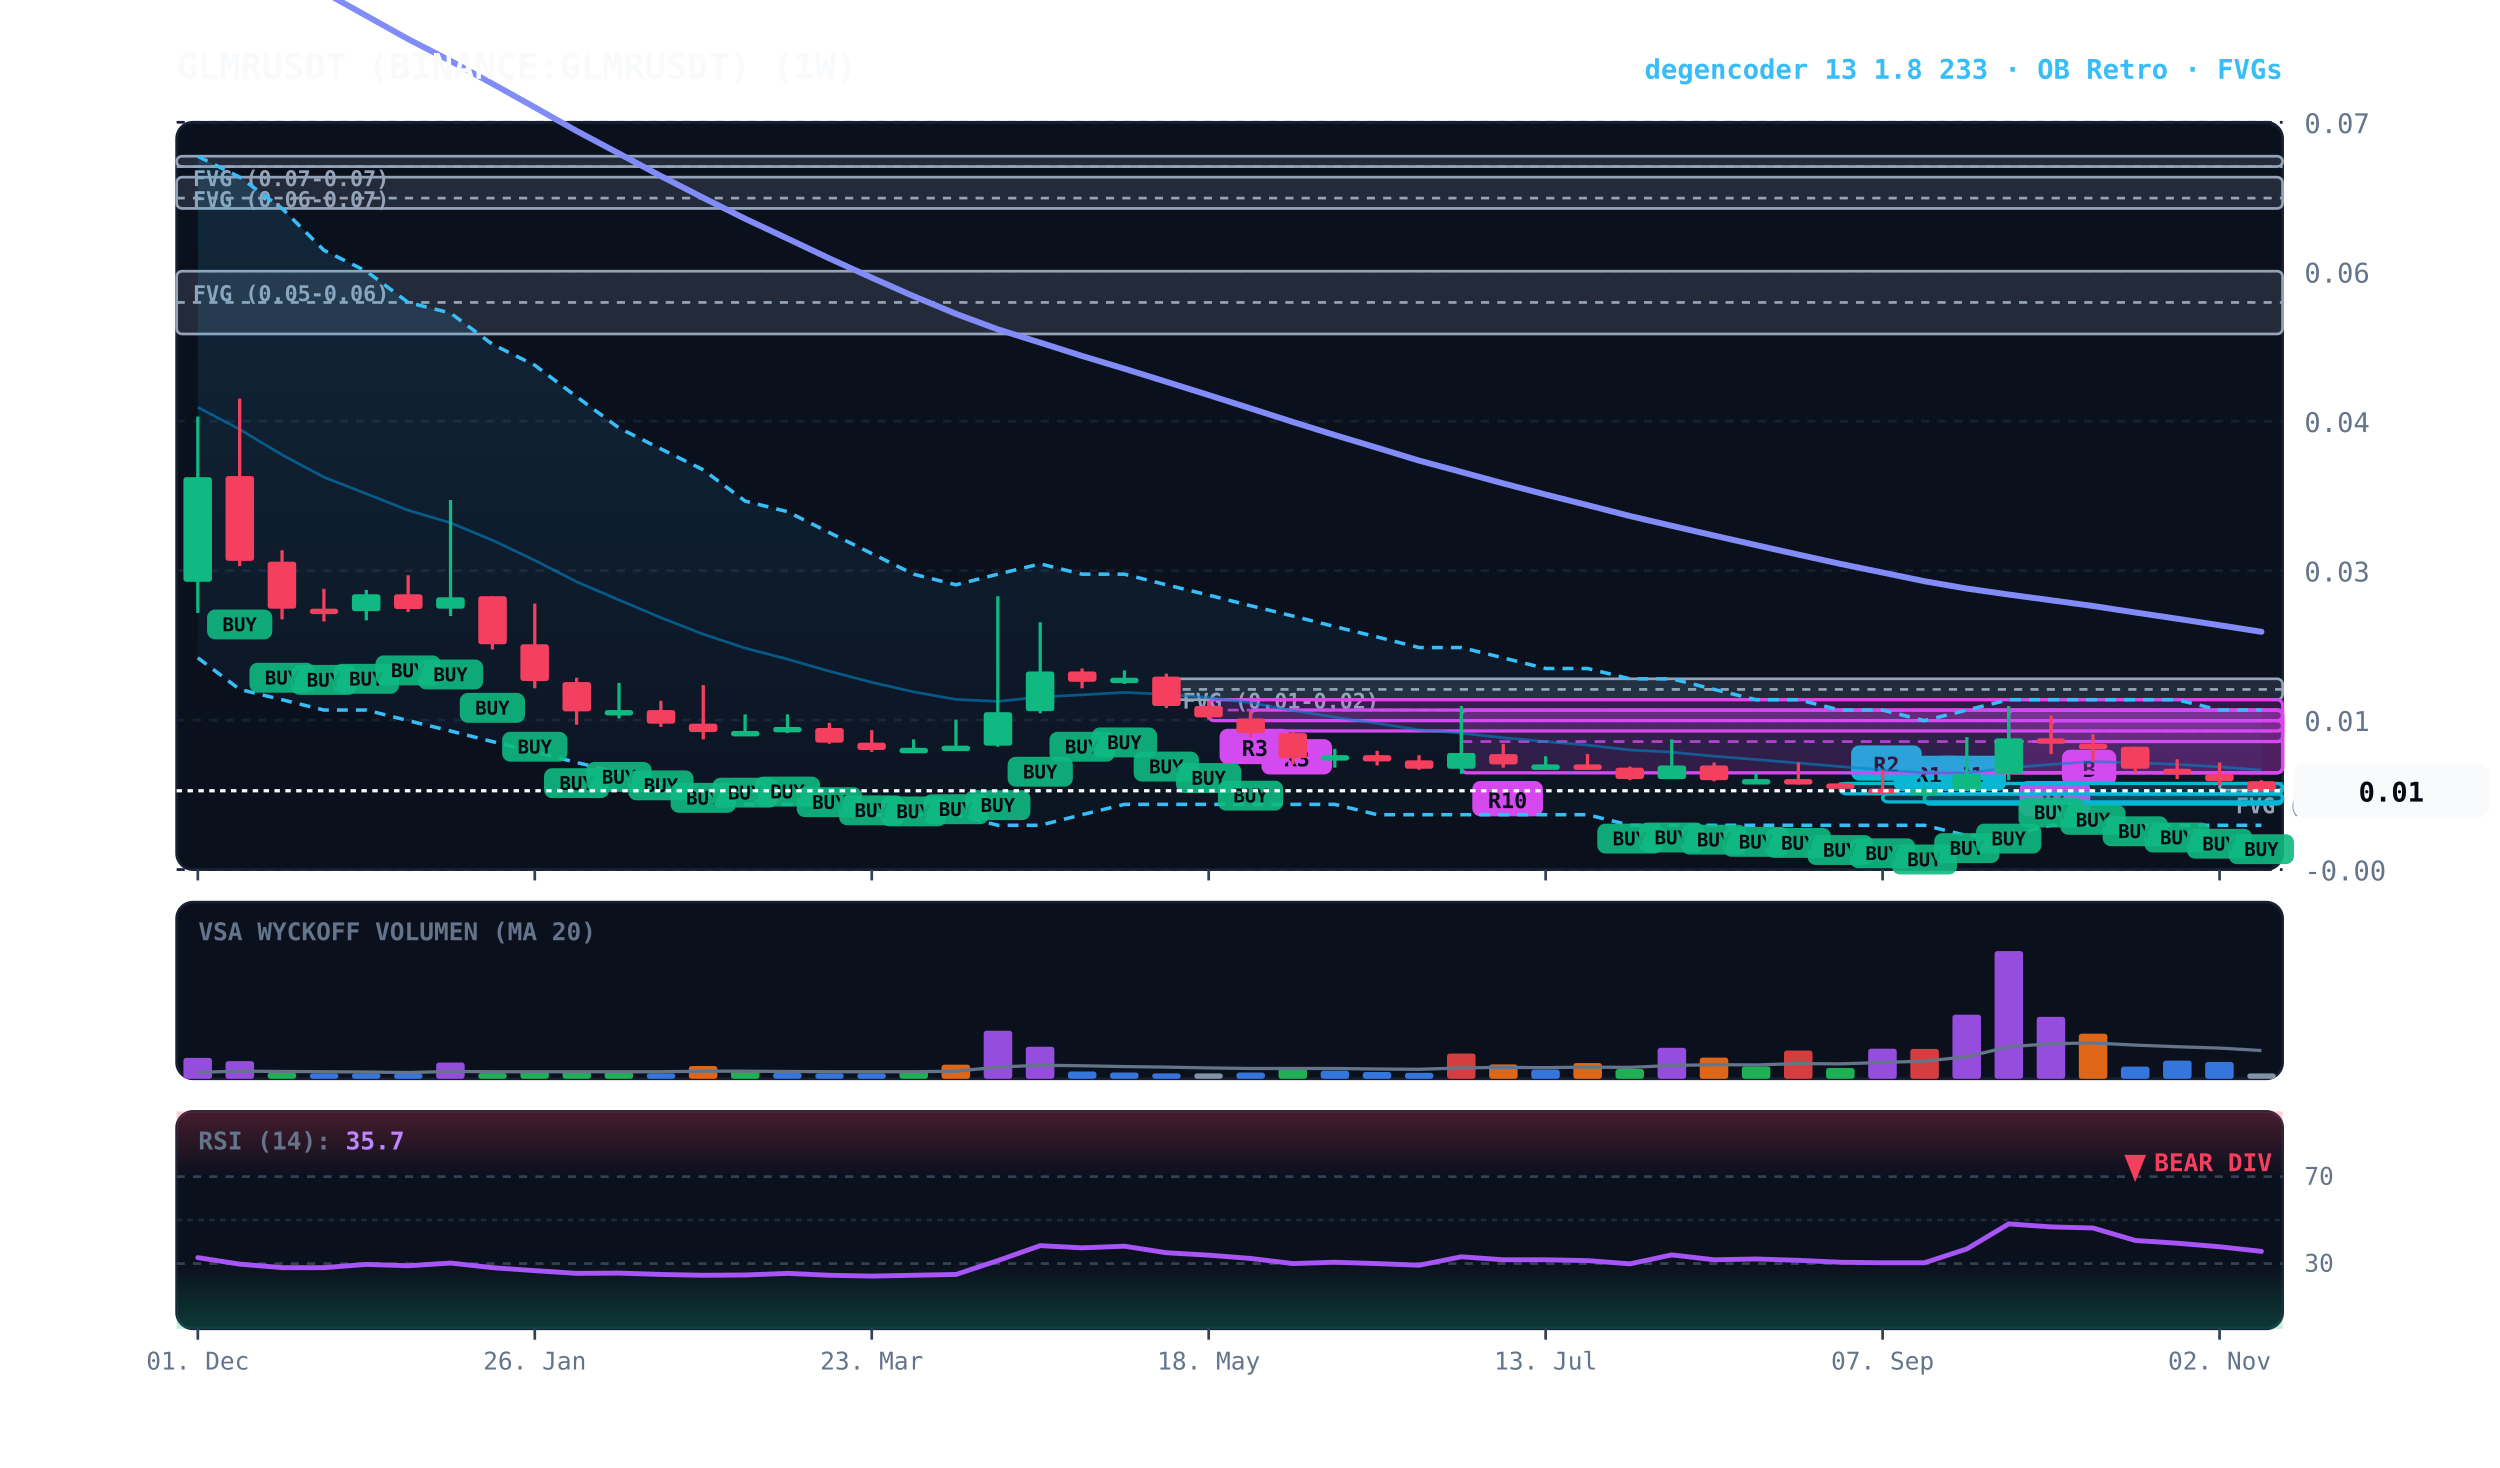
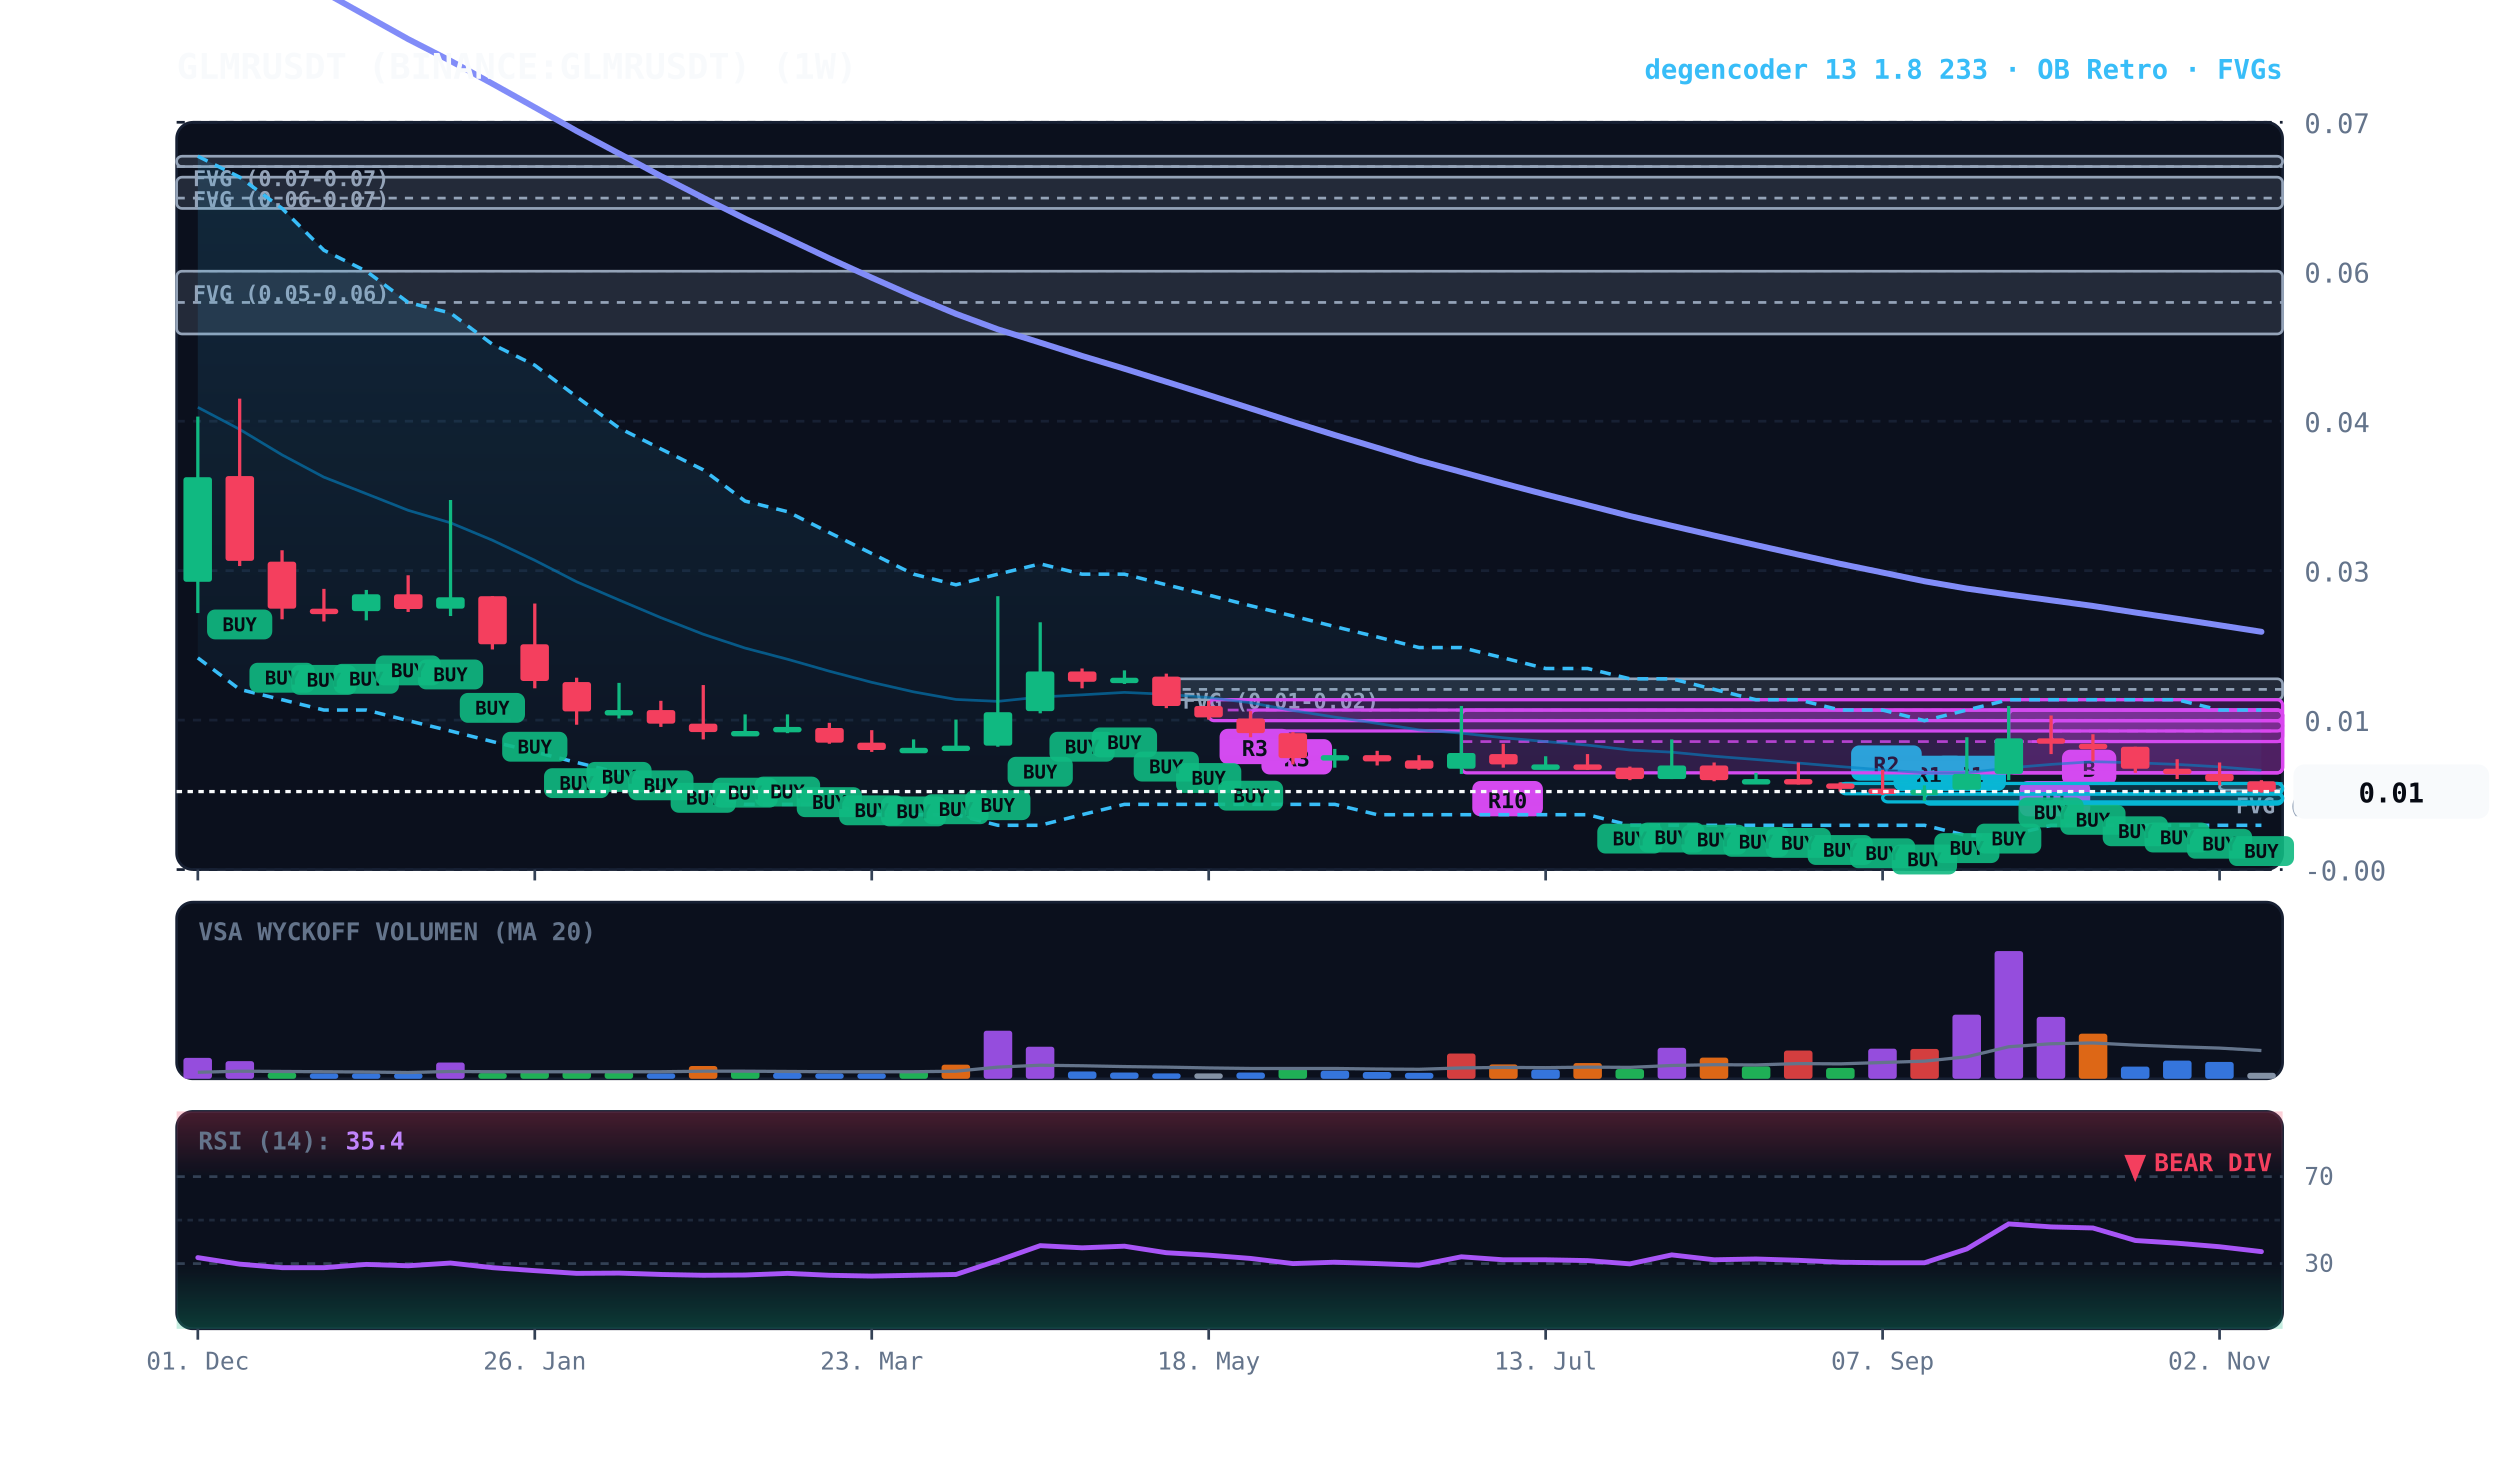
<svg xmlns="http://www.w3.org/2000/svg" viewBox="0 0 920 540" width="100%" height="100%" style="background:#070a13; font-family:'JetBrains Mono', monospace;">
  <defs>
    <linearGradient id="cloud-grad" x1="0%" y1="0%" x2="0%" y2="100%">
      <stop offset="0%" stop-color="#38bdf8" stop-opacity="0.14" />
      <stop offset="100%" stop-color="#38bdf8" stop-opacity="0.02" />
    </linearGradient>
    <linearGradient id="rsi-overbought" x1="0%" y1="0%" x2="0%" y2="100%">
      <stop offset="0%" stop-color="#f43f5e" stop-opacity="0.25" />
      <stop offset="100%" stop-color="#f43f5e" stop-opacity="0.0" />
    </linearGradient>
    <linearGradient id="rsi-oversold" x1="0%" y1="0%" x2="0%" y2="100%">
      <stop offset="0%" stop-color="#10b981" stop-opacity="0.0" />
      <stop offset="100%" stop-color="#10b981" stop-opacity="0.25" />
    </linearGradient>
  </defs>
  <rect x="65" y="45" width="775" height="275" fill="#0b101d" rx="6" stroke="#172033" stroke-width="1" />
  <rect x="65" y="332" width="775" height="65" fill="#0b101d" rx="6" stroke="#172033" stroke-width="1" />
  <rect x="65" y="409" width="775" height="80" fill="#0b101d" rx="6" stroke="#172033" stroke-width="1" />
  <line x1="65" y1="320.0" x2="840" y2="320.0" stroke="#172033" stroke-dasharray="3,3" stroke-width="1" />
  <text x="848" y="324.0" fill="#64748b" font-size="10" text-anchor="start">-0.00</text>
  <line x1="65" y1="265.0" x2="840" y2="265.0" stroke="#172033" stroke-dasharray="3,3" stroke-width="1" />
  <text x="848" y="269.0" fill="#64748b" font-size="10" text-anchor="start">0.01</text>
  <line x1="65" y1="210.0" x2="840" y2="210.0" stroke="#172033" stroke-dasharray="3,3" stroke-width="1" />
  <text x="848" y="214.0" fill="#64748b" font-size="10" text-anchor="start">0.03</text>
  <line x1="65" y1="155.0" x2="840" y2="155.0" stroke="#172033" stroke-dasharray="3,3" stroke-width="1" />
  <text x="848" y="159.0" fill="#64748b" font-size="10" text-anchor="start">0.04</text>
  <line x1="65" y1="100.0" x2="840" y2="100.0" stroke="#172033" stroke-dasharray="3,3" stroke-width="1" />
  <text x="848" y="104.0" fill="#64748b" font-size="10" text-anchor="start">0.06</text>
  <line x1="65" y1="45.0" x2="840" y2="45.0" stroke="#172033" stroke-dasharray="3,3" stroke-width="1" />
  <text x="848" y="49.0" fill="#64748b" font-size="10" text-anchor="start">0.07</text>
  <rect x="816.8" y="288.3" width="23.2" height="2.5" fill="rgba(148, 163, 184, 0.18)" stroke="#94a3b8" stroke-width="1" rx="2" />
  <line x1="816.8" y1="288.3" x2="840" y2="288.3" stroke="#94a3b8" stroke-dasharray="3,3" stroke-width="1" />
  <text x="822.8" y="299.3" fill="#94a3b8" font-size="8" font-weight="bold">FVG (0.01-0.01)</text>
  <rect x="429.2" y="249.8" width="410.8" height="7.7" fill="rgba(148, 163, 184, 0.18)" stroke="#94a3b8" stroke-width="1" rx="2" />
  <line x1="429.2" y1="253.7" x2="840" y2="253.7" stroke="#94a3b8" stroke-dasharray="3,3" stroke-width="1" />
  <text x="435.2" y="260.8" fill="#94a3b8" font-size="8" font-weight="bold">FVG (0.01-0.02)</text>
  <rect x="65.0" y="99.8" width="775.0" height="23.1" fill="rgba(148, 163, 184, 0.18)" stroke="#94a3b8" stroke-width="1" rx="2" />
  <line x1="65.0" y1="111.3" x2="840" y2="111.3" stroke="#94a3b8" stroke-dasharray="3,3" stroke-width="1" />
  <text x="71.0" y="110.8" fill="#94a3b8" font-size="8" font-weight="bold">FVG (0.05-0.06)</text>
  <rect x="65.0" y="65.2" width="775.0" height="11.5" fill="rgba(148, 163, 184, 0.18)" stroke="#94a3b8" stroke-width="1" rx="2" />
  <line x1="65.0" y1="72.9" x2="840" y2="72.9" stroke="#94a3b8" stroke-dasharray="3,3" stroke-width="1" />
  <text x="71.0" y="76.2" fill="#94a3b8" font-size="8" font-weight="bold">FVG (0.06-0.07)</text>
  <rect x="65.0" y="57.5" width="775.0" height="3.8" fill="rgba(148, 163, 184, 0.18)" stroke="#94a3b8" stroke-width="1" rx="2" />
  <line x1="65.0" y1="61.3" x2="840" y2="61.3" stroke="#94a3b8" stroke-dasharray="3,3" stroke-width="1" />
  <text x="71.0" y="68.5" fill="#94a3b8" font-size="8" font-weight="bold">FVG (0.07-0.07)</text>
  <rect x="754.8" y="265.2" width="85.2" height="7.7" fill="rgba(217, 70, 239, 0.18)" stroke="#d946ef" stroke-width="1.2" rx="2" />
  <line x1="754.8" y1="269.0" x2="840" y2="269.0" stroke="#d946ef" stroke-dasharray="4,3" stroke-width="1.0" opacity="0.8" />
  <rect x="758.8" y="275.9" width="20" height="13" fill="#d946ef" rx="3" />
  <text x="768.8" y="285.9" fill="#070a13" font-size="8" font-weight="bold" text-anchor="middle">B</text>
  <rect x="739.2" y="261.3" width="100.8" height="23.1" fill="rgba(217, 70, 239, 0.18)" stroke="#d946ef" stroke-width="1.2" rx="2" />
  <line x1="739.2" y1="272.9" x2="840" y2="272.9" stroke="#d946ef" stroke-dasharray="4,3" stroke-width="1.0" opacity="0.8" />
  <rect x="743.2" y="287.4" width="26" height="13" fill="#d946ef" rx="3" />
  <text x="756.2" y="297.4" fill="#070a13" font-size="8" font-weight="bold" text-anchor="middle">R1</text>
  <rect x="708.2" y="292.1" width="131.8" height="3.8" fill="rgba(6, 182, 212, 0.18)" stroke="#06b6d4" stroke-width="1.2" rx="2" />
  <line x1="708.2" y1="292.1" x2="840" y2="292.1" stroke="#06b6d4" stroke-dasharray="4,3" stroke-width="1.0" opacity="0.8" />
  <rect x="712.2" y="278.1" width="26" height="13" fill="#06b6d4" rx="3" />
  <text x="725.2" y="288.1" fill="#070a13" font-size="8" font-weight="bold" text-anchor="middle">R1</text>
  <rect x="692.8" y="292.1" width="147.2" height="3.0" fill="rgba(6, 182, 212, 0.18)" stroke="#06b6d4" stroke-width="1.2" rx="2" />
  <line x1="692.8" y1="292.1" x2="840" y2="292.1" stroke="#06b6d4" stroke-dasharray="4,3" stroke-width="1.0" opacity="0.8" />
  <rect x="696.8" y="278.1" width="26" height="13" fill="#06b6d4" rx="3" />
  <text x="709.8" y="288.1" fill="#070a13" font-size="8" font-weight="bold" text-anchor="middle">R1</text>
  <rect x="677.2" y="288.3" width="162.8" height="3.8" fill="rgba(6, 182, 212, 0.18)" stroke="#06b6d4" stroke-width="1.2" rx="2" />
  <line x1="677.2" y1="288.3" x2="840" y2="288.3" stroke="#06b6d4" stroke-dasharray="4,3" stroke-width="1.0" opacity="0.8" />
  <rect x="681.2" y="274.3" width="26" height="13" fill="#06b6d4" rx="3" />
  <text x="694.2" y="284.3" fill="#070a13" font-size="8" font-weight="bold" text-anchor="middle">R2</text>
  <rect x="537.8" y="261.3" width="302.2" height="23.1" fill="rgba(217, 70, 239, 0.18)" stroke="#d946ef" stroke-width="1.2" rx="2" />
  <line x1="537.8" y1="272.9" x2="840" y2="272.9" stroke="#d946ef" stroke-dasharray="4,3" stroke-width="1.0" opacity="0.8" />
  <rect x="541.8" y="287.4" width="26" height="13" fill="#d946ef" rx="3" />
  <text x="554.8" y="297.4" fill="#070a13" font-size="8" font-weight="bold" text-anchor="middle">R10</text>
  <rect x="460.2" y="261.3" width="379.8" height="7.7" fill="rgba(217, 70, 239, 0.18)" stroke="#d946ef" stroke-width="1.2" rx="2" />
  <line x1="460.2" y1="265.2" x2="840" y2="265.2" stroke="#d946ef" stroke-dasharray="4,3" stroke-width="1.0" opacity="0.8" />
  <rect x="464.2" y="272.0" width="26" height="13" fill="#d946ef" rx="3" />
  <text x="477.2" y="282.0" fill="#070a13" font-size="8" font-weight="bold" text-anchor="middle">R3</text>
  <rect x="444.8" y="257.5" width="395.2" height="7.7" fill="rgba(217, 70, 239, 0.18)" stroke="#d946ef" stroke-width="1.2" rx="2" />
  <line x1="444.8" y1="261.3" x2="840" y2="261.3" stroke="#d946ef" stroke-dasharray="4,3" stroke-width="1.0" opacity="0.8" />
  <rect x="448.8" y="268.2" width="26" height="13" fill="#d946ef" rx="3" />
  <text x="461.8" y="278.2" fill="#070a13" font-size="8" font-weight="bold" text-anchor="middle">R3</text>
  <polygon points="72.8,57.5 88.2,65.2 103.8,76.7 119.2,92.1 134.8,99.8 150.2,111.3 165.8,115.2 181.2,126.7 196.8,134.4 212.2,146.0 227.8,157.5 243.2,165.2 258.8,172.9 274.2,184.4 289.8,188.3 305.2,196.0 320.8,203.7 336.2,211.3 351.8,215.2 367.2,211.3 382.8,207.5 398.2,211.3 413.8,211.3 429.2,215.2 444.8,219.0 460.2,222.9 475.8,226.7 491.2,230.6 506.8,234.4 522.2,238.3 537.8,238.3 553.2,242.1 568.8,246.0 584.2,246.0 599.8,249.8 615.2,249.8 630.8,253.7 646.2,257.5 661.8,257.5 677.2,261.3 692.8,261.3 708.2,265.2 723.8,261.3 739.2,257.5 754.8,257.5 770.2,257.5 785.8,257.5 801.2,257.5 816.8,261.3 832.2,261.3 832.2,303.7 816.8,303.7 801.2,303.7 785.8,303.7 770.2,303.7 754.8,303.7 739.2,307.5 723.8,307.5 708.2,303.7 692.8,303.7 677.2,303.7 661.8,303.7 646.2,303.7 630.8,303.7 615.2,303.7 599.8,303.7 584.2,299.8 568.8,299.8 553.2,299.8 537.8,299.8 522.2,299.8 506.8,299.8 491.2,296.0 475.8,296.0 460.2,296.0 444.8,296.0 429.2,296.0 413.8,296.0 398.2,299.8 382.8,303.7 367.2,303.7 351.8,299.8 336.2,299.8 320.8,299.8 305.2,296.0 289.8,296.0 274.2,296.0 258.8,292.1 243.2,288.3 227.8,284.4 212.2,280.6 196.8,276.7 181.2,272.9 165.8,269.0 150.2,265.2 134.8,261.3 119.2,261.3 103.8,257.5 88.2,253.7 72.8,242.1" fill="url(#cloud-grad)" />
  <polyline points="72.8,57.5 88.2,65.2 103.8,76.7 119.2,92.1 134.8,99.8 150.2,111.3 165.8,115.2 181.2,126.7 196.8,134.4 212.2,146.0 227.8,157.5 243.2,165.2 258.8,172.9 274.2,184.4 289.8,188.3 305.2,196.0 320.8,203.7 336.2,211.3 351.8,215.2 367.2,211.3 382.8,207.5 398.2,211.3 413.8,211.3 429.2,215.2 444.8,219.0 460.2,222.9 475.8,226.7 491.2,230.6 506.8,234.4 522.2,238.3 537.8,238.3 553.2,242.1 568.8,246.0 584.2,246.0 599.8,249.8 615.2,249.8 630.8,253.7 646.2,257.5 661.8,257.5 677.2,261.3 692.8,261.3 708.2,265.2 723.8,261.3 739.2,257.5 754.8,257.5 770.2,257.5 785.8,257.5 801.2,257.5 816.8,261.3 832.2,261.3" fill="none" stroke="#38bdf8" stroke-width="1.3" stroke-dasharray="4,3" />
  <polyline points="72.8,242.1 88.2,253.7 103.8,257.5 119.2,261.3 134.8,261.3 150.2,265.2 165.8,269.0 181.2,272.9 196.8,276.7 212.2,280.6 227.8,284.4 243.2,288.3 258.8,292.1 274.2,296.0 289.8,296.0 305.2,296.0 320.8,299.8 336.2,299.8 351.8,299.8 367.2,303.7 382.8,303.7 398.2,299.8 413.8,296.0 429.2,296.0 444.8,296.0 460.2,296.0 475.8,296.0 491.2,296.0 506.8,299.8 522.2,299.8 537.8,299.8 553.2,299.8 568.8,299.8 584.2,299.8 599.8,303.7 615.2,303.7 630.8,303.7 646.2,303.7 661.8,303.7 677.2,303.7 692.8,303.7 708.2,303.7 723.8,307.5 739.2,307.5 754.8,303.7 770.2,303.7 785.8,303.7 801.2,303.7 816.8,303.7 832.2,303.7" fill="none" stroke="#38bdf8" stroke-width="1.3" stroke-dasharray="4,3" />
-   <polyline points="72.8,149.9 88.2,158.0 103.8,167.4 119.2,175.6 134.8,181.7 150.2,187.8 165.8,192.4 181.2,198.8 196.8,206.2 212.2,214.1 227.8,220.8 243.2,227.3 258.8,233.4 274.2,238.5 289.8,242.6 305.2,247.0 320.8,251.1 336.2,254.6 351.8,257.4 367.2,258.1 382.8,256.5 398.2,255.7 413.8,254.8 429.2,255.5 444.8,256.7 460.2,258.6 475.8,261.5 491.2,263.9 506.8,266.2 522.2,268.6 537.8,269.8 553.2,271.5 568.8,272.9 584.2,274.2 599.8,276.0 615.2,276.8 630.8,278.3 646.2,279.5 661.8,280.8 677.2,282.1 692.8,283.3 708.2,284.4 723.8,284.4 739.2,282.6 754.8,281.3 770.2,280.3 785.8,280.7 801.2,281.3 816.8,282.2 832.2,283.4" fill="none" stroke="#0284c7" stroke-width="1.0" stroke-opacity="0.6" />
+   <polyline points="72.8,149.9 88.2,158.0 103.8,167.4 119.2,175.6 134.8,181.7 150.2,187.8 165.8,192.4 181.2,198.8 196.8,206.2 212.2,214.1 227.8,220.8 243.2,227.3 258.8,233.4 274.2,238.5 289.8,242.6 305.2,247.0 320.8,251.1 336.2,254.6 351.8,257.4 367.2,258.1 382.8,256.5 398.2,255.7 413.8,254.8 429.2,255.5 444.8,256.7 460.2,258.6 475.8,261.5 491.2,263.9 506.8,266.2 522.2,268.6 537.8,269.8 553.2,271.5 568.8,272.9 584.2,274.2 599.8,276.0 615.2,276.8 630.8,278.3 646.2,279.5 661.8,280.8 677.2,282.1 692.8,283.3 708.2,284.4 723.8,284.4 739.2,282.6 754.8,281.3 770.2,280.3 785.8,280.7 801.2,281.3 816.8,282.2 832.2,283.5" fill="none" stroke="#0284c7" stroke-width="1.0" stroke-opacity="0.6" />
  <polyline points="72.8,-31.1 88.2,-21.8 103.8,-12.2 119.2,-2.9 134.8,5.8 150.2,14.4 165.8,22.4 181.2,30.8 196.8,39.5 212.2,48.2 227.8,56.5 243.2,64.8 258.8,72.8 274.2,80.5 289.8,87.8 305.2,95.1 320.8,102.2 336.2,109.0 351.8,115.5 367.2,121.2 382.8,126.1 398.2,131.0 413.8,135.7 429.2,140.5 444.8,145.4 460.2,150.3 475.8,155.3 491.2,160.1 506.8,164.8 522.2,169.5 537.8,173.7 553.2,177.9 568.8,182.0 584.2,185.9 599.8,189.9 615.2,193.5 630.8,197.1 646.2,200.6 661.8,204.1 677.2,207.5 692.8,210.7 708.2,213.9 723.8,216.6 739.2,218.8 754.8,220.9 770.2,223.0 785.8,225.4 801.2,227.7 816.8,230.1 832.2,232.5" fill="none" stroke="#818cf8" stroke-width="2.2" stroke-linecap="round" />
  <line x1="72.8" y1="153.3" x2="72.8" y2="225.6" stroke="#10b981" stroke-width="1.2" />
  <rect x="67.5" y="175.6" width="10.5" height="38.5" fill="#10b981" rx="1" />
  <line x1="88.2" y1="146.7" x2="88.2" y2="208.3" stroke="#f43f5e" stroke-width="1.2" />
  <rect x="83.0" y="175.2" width="10.5" height="31.2" fill="#f43f5e" rx="1" />
  <rect x="76.2" y="224.3" width="24" height="11" fill="#10b981" rx="3" opacity="0.9" />
  <text x="88.2" y="232.3" fill="#070a13" font-size="7" font-weight="bold" text-anchor="middle">BUY</text>
  <line x1="103.8" y1="202.5" x2="103.8" y2="227.9" stroke="#f43f5e" stroke-width="1.2" />
  <rect x="98.5" y="206.7" width="10.5" height="17.3" fill="#f43f5e" rx="1" />
  <rect x="91.8" y="243.9" width="24" height="11" fill="#10b981" rx="3" opacity="0.9" />
  <text x="103.8" y="251.9" fill="#070a13" font-size="7" font-weight="bold" text-anchor="middle">BUY</text>
  <line x1="119.2" y1="216.7" x2="119.2" y2="228.7" stroke="#f43f5e" stroke-width="1.2" />
  <rect x="114.0" y="224.0" width="10.5" height="2.0" fill="#f43f5e" rx="1" />
  <rect x="107.2" y="244.7" width="24" height="11" fill="#10b981" rx="3" opacity="0.9" />
  <text x="119.2" y="252.7" fill="#070a13" font-size="7" font-weight="bold" text-anchor="middle">BUY</text>
  <line x1="134.8" y1="217.1" x2="134.8" y2="228.3" stroke="#10b981" stroke-width="1.2" />
  <rect x="129.5" y="218.7" width="10.5" height="6.2" fill="#10b981" rx="1" />
  <rect x="122.8" y="244.3" width="24" height="11" fill="#10b981" rx="3" opacity="0.9" />
  <text x="134.8" y="252.3" fill="#070a13" font-size="7" font-weight="bold" text-anchor="middle">BUY</text>
  <line x1="150.2" y1="211.7" x2="150.2" y2="225.2" stroke="#f43f5e" stroke-width="1.2" />
  <rect x="145.0" y="218.7" width="10.5" height="5.4" fill="#f43f5e" rx="1" />
  <rect x="138.2" y="241.2" width="24" height="11" fill="#10b981" rx="3" opacity="0.9" />
  <text x="150.2" y="249.2" fill="#070a13" font-size="7" font-weight="bold" text-anchor="middle">BUY</text>
  <line x1="165.8" y1="184.0" x2="165.8" y2="226.7" stroke="#10b981" stroke-width="1.2" />
  <rect x="160.5" y="219.8" width="10.5" height="4.2" fill="#10b981" rx="1" />
  <rect x="153.8" y="242.7" width="24" height="11" fill="#10b981" rx="3" opacity="0.9" />
  <text x="165.8" y="250.7" fill="#070a13" font-size="7" font-weight="bold" text-anchor="middle">BUY</text>
  <line x1="181.2" y1="219.4" x2="181.2" y2="239.0" stroke="#f43f5e" stroke-width="1.2" />
  <rect x="176.0" y="219.4" width="10.5" height="17.7" fill="#f43f5e" rx="1" />
  <rect x="169.2" y="255.0" width="24" height="11" fill="#10b981" rx="3" opacity="0.9" />
  <text x="181.2" y="263.0" fill="#070a13" font-size="7" font-weight="bold" text-anchor="middle">BUY</text>
  <line x1="196.8" y1="222.1" x2="196.8" y2="253.3" stroke="#f43f5e" stroke-width="1.2" />
  <rect x="191.5" y="237.1" width="10.5" height="13.5" fill="#f43f5e" rx="1" />
  <rect x="184.8" y="269.3" width="24" height="11" fill="#10b981" rx="3" opacity="0.9" />
  <text x="196.8" y="277.3" fill="#070a13" font-size="7" font-weight="bold" text-anchor="middle">BUY</text>
  <line x1="212.2" y1="249.4" x2="212.2" y2="266.7" stroke="#f43f5e" stroke-width="1.2" />
  <rect x="207.0" y="251.0" width="10.5" height="10.8" fill="#f43f5e" rx="1" />
  <rect x="200.2" y="282.7" width="24" height="11" fill="#10b981" rx="3" opacity="0.9" />
  <text x="212.2" y="290.7" fill="#070a13" font-size="7" font-weight="bold" text-anchor="middle">BUY</text>
  <line x1="227.8" y1="251.3" x2="227.8" y2="264.4" stroke="#10b981" stroke-width="1.2" />
  <rect x="222.5" y="261.3" width="10.5" height="2.0" fill="#10b981" rx="1" />
  <rect x="215.8" y="280.4" width="24" height="11" fill="#10b981" rx="3" opacity="0.9" />
  <text x="227.8" y="288.4" fill="#070a13" font-size="7" font-weight="bold" text-anchor="middle">BUY</text>
  <line x1="243.2" y1="257.9" x2="243.2" y2="267.5" stroke="#f43f5e" stroke-width="1.2" />
  <rect x="238.0" y="261.3" width="10.5" height="5.0" fill="#f43f5e" rx="1" />
  <rect x="231.2" y="283.5" width="24" height="11" fill="#10b981" rx="3" opacity="0.9" />
  <text x="243.2" y="291.5" fill="#070a13" font-size="7" font-weight="bold" text-anchor="middle">BUY</text>
  <line x1="258.8" y1="252.1" x2="258.8" y2="272.1" stroke="#f43f5e" stroke-width="1.2" />
  <rect x="253.5" y="266.3" width="10.5" height="3.1" fill="#f43f5e" rx="1" />
  <rect x="246.8" y="288.1" width="24" height="11" fill="#10b981" rx="3" opacity="0.9" />
  <text x="258.8" y="296.1" fill="#070a13" font-size="7" font-weight="bold" text-anchor="middle">BUY</text>
  <line x1="274.2" y1="262.9" x2="274.2" y2="270.2" stroke="#10b981" stroke-width="1.2" />
  <rect x="269.0" y="269.0" width="10.5" height="2.0" fill="#10b981" rx="1" />
  <rect x="262.2" y="286.2" width="24" height="11" fill="#10b981" rx="3" opacity="0.9" />
  <text x="274.2" y="294.2" fill="#070a13" font-size="7" font-weight="bold" text-anchor="middle">BUY</text>
  <line x1="289.8" y1="262.9" x2="289.8" y2="269.8" stroke="#10b981" stroke-width="1.2" />
  <rect x="284.5" y="267.5" width="10.5" height="2.0" fill="#10b981" rx="1" />
  <rect x="277.8" y="285.8" width="24" height="11" fill="#10b981" rx="3" opacity="0.9" />
  <text x="289.8" y="293.8" fill="#070a13" font-size="7" font-weight="bold" text-anchor="middle">BUY</text>
  <line x1="305.2" y1="266.0" x2="305.2" y2="273.7" stroke="#f43f5e" stroke-width="1.2" />
  <rect x="300.0" y="267.9" width="10.5" height="5.4" fill="#f43f5e" rx="1" />
  <rect x="293.2" y="289.7" width="24" height="11" fill="#10b981" rx="3" opacity="0.9" />
  <text x="305.2" y="297.7" fill="#070a13" font-size="7" font-weight="bold" text-anchor="middle">BUY</text>
  <line x1="320.8" y1="268.7" x2="320.8" y2="276.7" stroke="#f43f5e" stroke-width="1.2" />
  <rect x="315.5" y="273.3" width="10.5" height="2.7" fill="#f43f5e" rx="1" />
  <rect x="308.8" y="292.7" width="24" height="11" fill="#10b981" rx="3" opacity="0.9" />
  <text x="320.8" y="300.7" fill="#070a13" font-size="7" font-weight="bold" text-anchor="middle">BUY</text>
  <line x1="336.2" y1="272.1" x2="336.2" y2="277.1" stroke="#10b981" stroke-width="1.2" />
  <rect x="331.0" y="275.2" width="10.5" height="2.0" fill="#10b981" rx="1" />
  <rect x="324.2" y="293.1" width="24" height="11" fill="#10b981" rx="3" opacity="0.9" />
  <text x="336.2" y="301.1" fill="#070a13" font-size="7" font-weight="bold" text-anchor="middle">BUY</text>
  <line x1="351.8" y1="264.8" x2="351.8" y2="276.3" stroke="#10b981" stroke-width="1.2" />
  <rect x="346.5" y="274.4" width="10.5" height="2.0" fill="#10b981" rx="1" />
  <rect x="339.8" y="292.3" width="24" height="11" fill="#10b981" rx="3" opacity="0.9" />
  <text x="351.8" y="300.3" fill="#070a13" font-size="7" font-weight="bold" text-anchor="middle">BUY</text>
  <line x1="367.2" y1="219.4" x2="367.2" y2="274.8" stroke="#10b981" stroke-width="1.2" />
  <rect x="362.0" y="262.1" width="10.5" height="12.3" fill="#10b981" rx="1" />
  <rect x="355.2" y="290.8" width="24" height="11" fill="#10b981" rx="3" opacity="0.9" />
  <text x="367.2" y="298.8" fill="#070a13" font-size="7" font-weight="bold" text-anchor="middle">BUY</text>
  <line x1="382.8" y1="229.0" x2="382.8" y2="262.5" stroke="#10b981" stroke-width="1.2" />
  <rect x="377.5" y="247.1" width="10.5" height="14.6" fill="#10b981" rx="1" />
  <rect x="370.8" y="278.5" width="24" height="11" fill="#10b981" rx="3" opacity="0.9" />
  <text x="382.8" y="286.5" fill="#070a13" font-size="7" font-weight="bold" text-anchor="middle">BUY</text>
  <line x1="398.2" y1="246.0" x2="398.2" y2="253.3" stroke="#f43f5e" stroke-width="1.2" />
  <rect x="393.0" y="247.1" width="10.5" height="3.8" fill="#f43f5e" rx="1" />
  <rect x="386.2" y="269.3" width="24" height="11" fill="#10b981" rx="3" opacity="0.9" />
  <text x="398.2" y="277.3" fill="#070a13" font-size="7" font-weight="bold" text-anchor="middle">BUY</text>
  <line x1="413.8" y1="246.7" x2="413.8" y2="251.7" stroke="#10b981" stroke-width="1.2" />
  <rect x="408.5" y="249.4" width="10.5" height="2.0" fill="#10b981" rx="1" />
  <rect x="401.8" y="267.7" width="24" height="11" fill="#10b981" rx="3" opacity="0.9" />
  <text x="413.8" y="275.7" fill="#070a13" font-size="7" font-weight="bold" text-anchor="middle">BUY</text>
  <line x1="429.2" y1="247.9" x2="429.2" y2="260.6" stroke="#f43f5e" stroke-width="1.2" />
  <rect x="424.0" y="249.0" width="10.5" height="10.8" fill="#f43f5e" rx="1" />
  <rect x="417.2" y="276.6" width="24" height="11" fill="#10b981" rx="3" opacity="0.9" />
  <text x="429.2" y="284.6" fill="#070a13" font-size="7" font-weight="bold" text-anchor="middle">BUY</text>
  <line x1="444.8" y1="257.9" x2="444.8" y2="264.8" stroke="#f43f5e" stroke-width="1.2" />
  <rect x="439.5" y="259.8" width="10.5" height="4.2" fill="#f43f5e" rx="1" />
  <rect x="432.8" y="280.8" width="24" height="11" fill="#10b981" rx="3" opacity="0.9" />
  <text x="444.8" y="288.8" fill="#070a13" font-size="7" font-weight="bold" text-anchor="middle">BUY</text>
  <line x1="460.2" y1="261.7" x2="460.2" y2="271.3" stroke="#f43f5e" stroke-width="1.2" />
  <rect x="455.0" y="264.4" width="10.5" height="5.4" fill="#f43f5e" rx="1" />
  <rect x="448.2" y="287.3" width="24" height="11" fill="#10b981" rx="3" opacity="0.9" />
  <text x="460.2" y="295.3" fill="#070a13" font-size="7" font-weight="bold" text-anchor="middle">BUY</text>
  <line x1="475.8" y1="269.4" x2="475.8" y2="281.3" stroke="#f43f5e" stroke-width="1.2" />
  <rect x="470.5" y="269.8" width="10.5" height="9.2" fill="#f43f5e" rx="1" />
  <line x1="491.2" y1="275.6" x2="491.2" y2="282.5" stroke="#10b981" stroke-width="1.2" />
  <rect x="486.0" y="277.9" width="10.5" height="2.0" fill="#10b981" rx="1" />
  <line x1="506.8" y1="276.3" x2="506.8" y2="281.7" stroke="#f43f5e" stroke-width="1.2" />
  <rect x="501.5" y="277.9" width="10.5" height="2.3" fill="#f43f5e" rx="1" />
  <line x1="522.2" y1="277.9" x2="522.2" y2="283.3" stroke="#f43f5e" stroke-width="1.2" />
  <rect x="517.0" y="279.8" width="10.5" height="3.1" fill="#f43f5e" rx="1" />
  <line x1="537.8" y1="259.8" x2="537.8" y2="284.8" stroke="#10b981" stroke-width="1.2" />
  <rect x="532.5" y="277.1" width="10.5" height="5.8" fill="#10b981" rx="1" />
  <line x1="553.2" y1="273.7" x2="553.2" y2="282.5" stroke="#f43f5e" stroke-width="1.2" />
  <rect x="548.0" y="277.5" width="10.5" height="3.8" fill="#f43f5e" rx="1" />
  <line x1="568.8" y1="278.3" x2="568.8" y2="282.5" stroke="#10b981" stroke-width="1.2" />
  <rect x="563.5" y="281.3" width="10.5" height="2.0" fill="#10b981" rx="1" />
  <line x1="584.2" y1="277.5" x2="584.2" y2="283.3" stroke="#f43f5e" stroke-width="1.2" />
  <rect x="579.0" y="281.3" width="10.5" height="2.0" fill="#f43f5e" rx="1" />
  <line x1="599.8" y1="282.1" x2="599.8" y2="287.1" stroke="#f43f5e" stroke-width="1.2" />
  <rect x="594.5" y="282.5" width="10.5" height="4.2" fill="#f43f5e" rx="1" />
  <rect x="587.8" y="303.1" width="24" height="11" fill="#10b981" rx="3" opacity="0.9" />
  <text x="599.8" y="311.1" fill="#070a13" font-size="7" font-weight="bold" text-anchor="middle">BUY</text>
  <line x1="615.2" y1="272.1" x2="615.2" y2="286.7" stroke="#10b981" stroke-width="1.2" />
  <rect x="610.0" y="281.7" width="10.5" height="5.0" fill="#10b981" rx="1" />
  <rect x="603.2" y="302.7" width="24" height="11" fill="#10b981" rx="3" opacity="0.9" />
  <text x="615.2" y="310.7" fill="#070a13" font-size="7" font-weight="bold" text-anchor="middle">BUY</text>
  <line x1="630.8" y1="280.6" x2="630.8" y2="287.5" stroke="#f43f5e" stroke-width="1.2" />
  <rect x="625.5" y="281.7" width="10.5" height="5.4" fill="#f43f5e" rx="1" />
  <rect x="618.8" y="303.5" width="24" height="11" fill="#10b981" rx="3" opacity="0.9" />
  <text x="630.8" y="311.5" fill="#070a13" font-size="7" font-weight="bold" text-anchor="middle">BUY</text>
  <line x1="646.2" y1="284.4" x2="646.2" y2="288.3" stroke="#10b981" stroke-width="1.2" />
  <rect x="641.0" y="286.7" width="10.5" height="2.0" fill="#10b981" rx="1" />
  <rect x="634.2" y="304.3" width="24" height="11" fill="#10b981" rx="3" opacity="0.9" />
  <text x="646.2" y="312.3" fill="#070a13" font-size="7" font-weight="bold" text-anchor="middle">BUY</text>
  <line x1="661.8" y1="280.6" x2="661.8" y2="288.7" stroke="#f43f5e" stroke-width="1.2" />
  <rect x="656.5" y="286.7" width="10.5" height="2.0" fill="#f43f5e" rx="1" />
  <rect x="649.8" y="304.7" width="24" height="11" fill="#10b981" rx="3" opacity="0.9" />
  <text x="661.8" y="312.7" fill="#070a13" font-size="7" font-weight="bold" text-anchor="middle">BUY</text>
  <line x1="677.2" y1="287.9" x2="677.2" y2="291.3" stroke="#f43f5e" stroke-width="1.2" />
  <rect x="672.0" y="288.3" width="10.5" height="2.0" fill="#f43f5e" rx="1" />
  <rect x="665.2" y="307.3" width="24" height="11" fill="#10b981" rx="3" opacity="0.9" />
  <text x="677.2" y="315.3" fill="#070a13" font-size="7" font-weight="bold" text-anchor="middle">BUY</text>
  <line x1="692.8" y1="283.3" x2="692.8" y2="292.5" stroke="#f43f5e" stroke-width="1.2" />
  <rect x="687.5" y="290.2" width="10.5" height="2.0" fill="#f43f5e" rx="1" />
  <rect x="680.8" y="308.5" width="24" height="11" fill="#10b981" rx="3" opacity="0.9" />
  <text x="692.8" y="316.5" fill="#070a13" font-size="7" font-weight="bold" text-anchor="middle">BUY</text>
  <line x1="708.2" y1="289.0" x2="708.2" y2="294.8" stroke="#10b981" stroke-width="1.2" />
  <rect x="703.0" y="290.6" width="10.5" height="2.0" fill="#10b981" rx="1" />
  <rect x="696.2" y="310.8" width="24" height="11" fill="#10b981" rx="3" opacity="0.9" />
  <text x="708.2" y="318.8" fill="#070a13" font-size="7" font-weight="bold" text-anchor="middle">BUY</text>
  <line x1="723.8" y1="271.3" x2="723.8" y2="290.6" stroke="#10b981" stroke-width="1.2" />
  <rect x="718.5" y="284.8" width="10.5" height="5.8" fill="#10b981" rx="1" />
  <rect x="711.8" y="306.6" width="24" height="11" fill="#10b981" rx="3" opacity="0.9" />
  <text x="723.8" y="314.6" fill="#070a13" font-size="7" font-weight="bold" text-anchor="middle">BUY</text>
  <line x1="739.2" y1="259.8" x2="739.2" y2="287.1" stroke="#10b981" stroke-width="1.2" />
  <rect x="734.0" y="271.7" width="10.5" height="13.1" fill="#10b981" rx="1" />
  <rect x="727.2" y="303.1" width="24" height="11" fill="#10b981" rx="3" opacity="0.9" />
  <text x="739.2" y="311.1" fill="#070a13" font-size="7" font-weight="bold" text-anchor="middle">BUY</text>
  <line x1="754.8" y1="263.3" x2="754.8" y2="277.5" stroke="#f43f5e" stroke-width="1.2" />
  <rect x="749.5" y="271.7" width="10.5" height="2.0" fill="#f43f5e" rx="1" />
  <rect x="742.8" y="293.5" width="24" height="11" fill="#10b981" rx="3" opacity="0.9" />
  <text x="754.8" y="301.5" fill="#070a13" font-size="7" font-weight="bold" text-anchor="middle">BUY</text>
  <line x1="770.2" y1="270.2" x2="770.2" y2="280.2" stroke="#f43f5e" stroke-width="1.2" />
  <rect x="765.0" y="273.7" width="10.5" height="2.0" fill="#f43f5e" rx="1" />
  <rect x="758.2" y="296.2" width="24" height="11" fill="#10b981" rx="3" opacity="0.9" />
  <text x="770.2" y="304.2" fill="#070a13" font-size="7" font-weight="bold" text-anchor="middle">BUY</text>
  <line x1="785.8" y1="274.8" x2="785.8" y2="284.4" stroke="#f43f5e" stroke-width="1.2" />
  <rect x="780.5" y="274.8" width="10.5" height="8.1" fill="#f43f5e" rx="1" />
  <rect x="773.8" y="300.4" width="24" height="11" fill="#10b981" rx="3" opacity="0.9" />
  <text x="785.8" y="308.4" fill="#070a13" font-size="7" font-weight="bold" text-anchor="middle">BUY</text>
  <line x1="801.2" y1="279.4" x2="801.2" y2="286.7" stroke="#f43f5e" stroke-width="1.2" />
  <rect x="796.0" y="282.9" width="10.5" height="2.0" fill="#f43f5e" rx="1" />
  <rect x="789.2" y="302.7" width="24" height="11" fill="#10b981" rx="3" opacity="0.9" />
  <text x="801.2" y="310.7" fill="#070a13" font-size="7" font-weight="bold" text-anchor="middle">BUY</text>
  <line x1="816.8" y1="280.6" x2="816.8" y2="289.0" stroke="#f43f5e" stroke-width="1.2" />
  <rect x="811.5" y="284.8" width="10.5" height="2.7" fill="#f43f5e" rx="1" />
  <rect x="804.8" y="305.0" width="24" height="11" fill="#10b981" rx="3" opacity="0.9" />
  <text x="816.8" y="313.0" fill="#070a13" font-size="7" font-weight="bold" text-anchor="middle">BUY</text>
-   <line x1="832.2" y1="287.1" x2="832.2" y2="291.0" stroke="#f43f5e" stroke-width="1.2" />
-   <rect x="827.0" y="287.5" width="10.5" height="3.5" fill="#f43f5e" rx="1" />
-   <rect x="820.2" y="307.0" width="24" height="11" fill="#10b981" rx="3" opacity="0.9" />
-   <text x="832.2" y="315.0" fill="#070a13" font-size="7" font-weight="bold" text-anchor="middle">BUY</text>
-   <line x1="65" y1="291.0" x2="840" y2="291.0" stroke="#f8fafc" stroke-width="1.2" stroke-dasharray="2,2" />
-   <rect x="844" y="281.0" width="72" height="20" fill="#f8fafc" rx="4" />
-   <text x="880" y="295.0" fill="#070a13" font-size="10" font-weight="bold" text-anchor="middle">0.01</text>
+   <line x1="832.2" y1="287.1" x2="832.2" y2="291.7" stroke="#f43f5e" stroke-width="1.2" />
+   <rect x="827.0" y="287.5" width="10.5" height="3.8" fill="#f43f5e" rx="1" />
+   <rect x="820.2" y="307.7" width="24" height="11" fill="#10b981" rx="3" opacity="0.9" />
+   <text x="832.2" y="315.7" fill="#070a13" font-size="7" font-weight="bold" text-anchor="middle">BUY</text>
+   <line x1="65" y1="291.3" x2="840" y2="291.3" stroke="#f8fafc" stroke-width="1.2" stroke-dasharray="2,2" />
+   <rect x="844" y="281.3" width="72" height="20" fill="#f8fafc" rx="4" />
+   <text x="880" y="295.3" fill="#070a13" font-size="10" font-weight="bold" text-anchor="middle">0.01</text>
  <text x="73" y="346" fill="#64748b" font-size="9" font-weight="bold">VSA WYCKOFF VOLUMEN (MA 20)</text>
  <rect x="67.5" y="389.3" width="10.5" height="7.7" fill="#a855f7" opacity="0.88" rx="1" />
  <rect x="83.0" y="390.5" width="10.5" height="6.5" fill="#a855f7" opacity="0.88" rx="1" />
  <rect x="98.5" y="394.7" width="10.5" height="2.3" fill="#22c55e" opacity="0.88" rx="1" />
  <rect x="114.0" y="395.0" width="10.5" height="2.0" fill="#3b82f6" opacity="0.88" rx="1" />
  <rect x="129.5" y="395.0" width="10.5" height="2.0" fill="#3b82f6" opacity="0.88" rx="1" />
  <rect x="145.0" y="395.0" width="10.5" height="2.0" fill="#3b82f6" opacity="0.88" rx="1" />
  <rect x="160.5" y="391.0" width="10.5" height="6.0" fill="#a855f7" opacity="0.88" rx="1" />
  <rect x="176.0" y="394.9" width="10.5" height="2.1" fill="#22c55e" opacity="0.88" rx="1" />
  <rect x="191.5" y="394.3" width="10.5" height="2.7" fill="#22c55e" opacity="0.88" rx="1" />
  <rect x="207.0" y="394.3" width="10.5" height="2.7" fill="#22c55e" opacity="0.88" rx="1" />
  <rect x="222.5" y="394.5" width="10.5" height="2.5" fill="#22c55e" opacity="0.88" rx="1" />
  <rect x="238.0" y="395.0" width="10.5" height="2.0" fill="#3b82f6" opacity="0.88" rx="1" />
  <rect x="253.5" y="392.3" width="10.5" height="4.7" fill="#f97316" opacity="0.88" rx="1" />
  <rect x="269.0" y="394.0" width="10.5" height="3.0" fill="#22c55e" opacity="0.88" rx="1" />
  <rect x="284.5" y="394.8" width="10.5" height="2.2" fill="#3b82f6" opacity="0.88" rx="1" />
  <rect x="300.0" y="395.0" width="10.5" height="2.0" fill="#3b82f6" opacity="0.88" rx="1" />
  <rect x="315.5" y="395.0" width="10.5" height="2.0" fill="#3b82f6" opacity="0.88" rx="1" />
  <rect x="331.0" y="394.2" width="10.5" height="2.8" fill="#22c55e" opacity="0.88" rx="1" />
  <rect x="346.5" y="391.8" width="10.5" height="5.2" fill="#f97316" opacity="0.88" rx="1" />
  <rect x="362.0" y="379.3" width="10.5" height="17.7" fill="#a855f7" opacity="0.88" rx="1" />
  <rect x="377.5" y="385.2" width="10.5" height="11.8" fill="#a855f7" opacity="0.88" rx="1" />
  <rect x="393.0" y="394.3" width="10.5" height="2.7" fill="#3b82f6" opacity="0.88" rx="1" />
  <rect x="408.5" y="394.7" width="10.5" height="2.3" fill="#3b82f6" opacity="0.88" rx="1" />
  <rect x="424.0" y="395.0" width="10.5" height="2.0" fill="#3b82f6" opacity="0.88" rx="1" />
  <rect x="439.5" y="395.0" width="10.5" height="2.0" fill="#94a3b8" opacity="0.88" rx="1" />
  <rect x="455.0" y="394.7" width="10.5" height="2.3" fill="#3b82f6" opacity="0.88" rx="1" />
  <rect x="470.5" y="393.2" width="10.5" height="3.8" fill="#22c55e" opacity="0.88" rx="1" />
  <rect x="486.0" y="394.0" width="10.5" height="3.0" fill="#3b82f6" opacity="0.88" rx="1" />
  <rect x="501.5" y="394.5" width="10.5" height="2.5" fill="#3b82f6" opacity="0.88" rx="1" />
  <rect x="517.0" y="394.8" width="10.5" height="2.2" fill="#3b82f6" opacity="0.88" rx="1" />
  <rect x="532.5" y="387.7" width="10.5" height="9.3" fill="#ef4444" opacity="0.88" rx="1" />
  <rect x="548.0" y="391.7" width="10.5" height="5.3" fill="#f97316" opacity="0.88" rx="1" />
  <rect x="563.5" y="393.6" width="10.5" height="3.4" fill="#3b82f6" opacity="0.88" rx="1" />
  <rect x="579.0" y="391.2" width="10.5" height="5.8" fill="#f97316" opacity="0.88" rx="1" />
  <rect x="594.5" y="393.4" width="10.5" height="3.6" fill="#22c55e" opacity="0.88" rx="1" />
  <rect x="610.0" y="385.6" width="10.5" height="11.4" fill="#a855f7" opacity="0.88" rx="1" />
  <rect x="625.5" y="389.2" width="10.5" height="7.8" fill="#f97316" opacity="0.88" rx="1" />
  <rect x="641.0" y="392.4" width="10.5" height="4.6" fill="#22c55e" opacity="0.88" rx="1" />
  <rect x="656.5" y="386.6" width="10.5" height="10.4" fill="#ef4444" opacity="0.88" rx="1" />
  <rect x="672.0" y="393.0" width="10.5" height="4.0" fill="#22c55e" opacity="0.88" rx="1" />
  <rect x="687.5" y="385.9" width="10.5" height="11.1" fill="#a855f7" opacity="0.88" rx="1" />
  <rect x="703.0" y="386.0" width="10.5" height="11.0" fill="#ef4444" opacity="0.88" rx="1" />
  <rect x="718.5" y="373.4" width="10.5" height="23.6" fill="#a855f7" opacity="0.88" rx="1" />
  <rect x="734.0" y="350.0" width="10.5" height="47.0" fill="#a855f7" opacity="0.88" rx="1" />
  <rect x="749.5" y="374.2" width="10.5" height="22.8" fill="#a855f7" opacity="0.88" rx="1" />
  <rect x="765.0" y="380.4" width="10.5" height="16.6" fill="#f97316" opacity="0.88" rx="1" />
  <rect x="780.5" y="392.5" width="10.5" height="4.5" fill="#3b82f6" opacity="0.88" rx="1" />
  <rect x="796.0" y="390.3" width="10.5" height="6.7" fill="#3b82f6" opacity="0.88" rx="1" />
  <rect x="811.5" y="390.8" width="10.5" height="6.2" fill="#3b82f6" opacity="0.88" rx="1" />
-   <rect x="827.0" y="395.0" width="10.5" height="2.0" fill="#94a3b8" opacity="0.88" rx="1" />
+   <rect x="827.0" y="394.8" width="10.5" height="2.2" fill="#94a3b8" opacity="0.88" rx="1" />
  <polyline points="72.8,394.6 88.2,394.2 103.8,394.3 119.2,394.4 134.8,394.5 150.2,394.7 165.8,394.3 181.2,394.4 196.8,394.4 212.2,394.4 227.8,394.4 243.2,394.4 258.8,394.2 274.2,394.2 289.8,394.3 305.2,394.4 320.8,394.4 336.2,394.4 351.8,394.2 367.2,392.7 382.8,392.0 398.2,392.2 413.8,392.5 429.2,392.7 444.8,393.0 460.2,393.2 475.8,393.2 491.2,393.2 506.8,393.4 522.2,393.5 537.8,393.0 553.2,392.8 568.8,392.9 584.2,392.7 599.8,392.8 615.2,392.1 630.8,391.8 646.2,391.9 661.8,391.4 677.2,391.5 692.8,391.0 708.2,390.5 723.8,388.9 739.2,385.2 754.8,384.1 770.2,383.8 785.8,384.6 801.2,385.2 816.8,385.7 832.2,386.6" fill="none" stroke="#64748b" stroke-width="1.2" />
  <rect x="65" y="409" width="775" height="24.0" fill="url(#rsi-overbought)" />
  <rect x="65" y="465.0" width="775" height="24.0" fill="url(#rsi-oversold)" />
  <line x1="65" y1="433.0" x2="840" y2="433.0" stroke="#334155" stroke-dasharray="3,3" stroke-width="1" />
  <text x="848" y="436.0" fill="#64748b" font-size="9">70</text>
  <line x1="65" y1="449.0" x2="840" y2="449.0" stroke="#1e293b" stroke-dasharray="2,2" stroke-width="1" />
  <line x1="65" y1="465.0" x2="840" y2="465.0" stroke="#334155" stroke-dasharray="3,3" stroke-width="1" />
  <text x="848" y="468.0" fill="#64748b" font-size="9">30</text>
-   <polyline points="72.8,462.8 88.2,465.2 103.8,466.5 119.2,466.5 134.8,465.3 150.2,465.8 165.8,464.8 181.2,466.5 196.8,467.6 212.2,468.6 227.8,468.5 243.2,469.0 258.8,469.3 274.2,469.2 289.8,468.6 305.2,469.3 320.8,469.6 336.2,469.3 351.8,469.0 367.2,463.9 382.8,458.4 398.2,459.2 413.8,458.6 429.2,461.0 444.8,461.9 460.2,463.1 475.8,465.0 491.2,464.5 506.8,465.0 522.2,465.6 537.8,462.5 553.2,463.6 568.8,463.6 584.2,463.9 599.8,465.1 615.2,461.8 630.8,463.6 646.2,463.3 661.8,463.8 677.2,464.5 692.8,464.7 708.2,464.7 723.8,459.6 739.2,450.4 754.8,451.5 770.2,451.9 785.8,456.5 801.2,457.5 816.8,458.8 832.2,460.5" fill="none" stroke="#a855f7" stroke-width="1.8" stroke-linecap="round" />
+   <polyline points="72.8,462.8 88.2,465.2 103.8,466.5 119.2,466.5 134.8,465.3 150.2,465.8 165.8,464.8 181.2,466.5 196.8,467.6 212.2,468.6 227.8,468.5 243.2,469.0 258.8,469.3 274.2,469.2 289.8,468.6 305.2,469.3 320.8,469.6 336.2,469.3 351.8,469.0 367.2,463.9 382.8,458.4 398.2,459.2 413.8,458.6 429.2,461.0 444.8,461.9 460.2,463.1 475.8,465.0 491.2,464.5 506.8,465.0 522.2,465.6 537.8,462.5 553.2,463.6 568.8,463.6 584.2,463.9 599.8,465.1 615.2,461.8 630.8,463.6 646.2,463.3 661.8,463.8 677.2,464.5 692.8,464.7 708.2,464.7 723.8,459.6 739.2,450.4 754.8,451.5 770.2,451.9 785.8,456.5 801.2,457.5 816.8,458.8 832.2,460.6" fill="none" stroke="#a855f7" stroke-width="1.8" stroke-linecap="round" />
  <g transform="translate(785.75, 425)">
    <path d="M 0 10 L 4 0 L -4 0 Z" fill="#f43f5e" />
    <text x="7" y="6" fill="#f43f5e" font-size="9" font-weight="bold">BEAR DIV</text>
  </g>
-   <text x="73" y="423" fill="#64748b" font-size="9" font-weight="bold">RSI (14): <tspan fill="#c084fc">35.7</tspan>
+   <text x="73" y="423" fill="#64748b" font-size="9" font-weight="bold">RSI (14): <tspan fill="#c084fc">35.4</tspan>
  </text>
  <line x1="72.8" y1="320" x2="72.8" y2="324" stroke="#334155" stroke-width="1" />
  <line x1="72.8" y1="489" x2="72.8" y2="493" stroke="#334155" stroke-width="1" />
  <text x="72.8" y="504" fill="#64748b" font-size="9" text-anchor="middle">01. Dec</text>
  <line x1="196.8" y1="320" x2="196.8" y2="324" stroke="#334155" stroke-width="1" />
  <line x1="196.8" y1="489" x2="196.8" y2="493" stroke="#334155" stroke-width="1" />
  <text x="196.8" y="504" fill="#64748b" font-size="9" text-anchor="middle">26. Jan</text>
  <line x1="320.8" y1="320" x2="320.8" y2="324" stroke="#334155" stroke-width="1" />
  <line x1="320.8" y1="489" x2="320.8" y2="493" stroke="#334155" stroke-width="1" />
  <text x="320.8" y="504" fill="#64748b" font-size="9" text-anchor="middle">23. Mar</text>
  <line x1="444.8" y1="320" x2="444.8" y2="324" stroke="#334155" stroke-width="1" />
  <line x1="444.8" y1="489" x2="444.8" y2="493" stroke="#334155" stroke-width="1" />
  <text x="444.8" y="504" fill="#64748b" font-size="9" text-anchor="middle">18. May</text>
  <line x1="568.8" y1="320" x2="568.8" y2="324" stroke="#334155" stroke-width="1" />
  <line x1="568.8" y1="489" x2="568.8" y2="493" stroke="#334155" stroke-width="1" />
  <text x="568.8" y="504" fill="#64748b" font-size="9" text-anchor="middle">13. Jul</text>
  <line x1="692.8" y1="320" x2="692.8" y2="324" stroke="#334155" stroke-width="1" />
  <line x1="692.8" y1="489" x2="692.8" y2="493" stroke="#334155" stroke-width="1" />
  <text x="692.8" y="504" fill="#64748b" font-size="9" text-anchor="middle">07. Sep</text>
  <line x1="816.8" y1="320" x2="816.8" y2="324" stroke="#334155" stroke-width="1" />
  <line x1="816.8" y1="489" x2="816.8" y2="493" stroke="#334155" stroke-width="1" />
  <text x="816.8" y="504" fill="#64748b" font-size="9" text-anchor="middle">02. Nov</text>
  <text x="65" y="29" fill="#f8fafc" font-size="13" font-weight="bold">GLMRUSDT (BINANCE:GLMRUSDT) (1W)</text>
  <text x="840" y="29" fill="#38bdf8" font-size="10" font-weight="bold" text-anchor="end">degencoder 13 1.8 233 · OB Retro · FVGs</text>
</svg>
